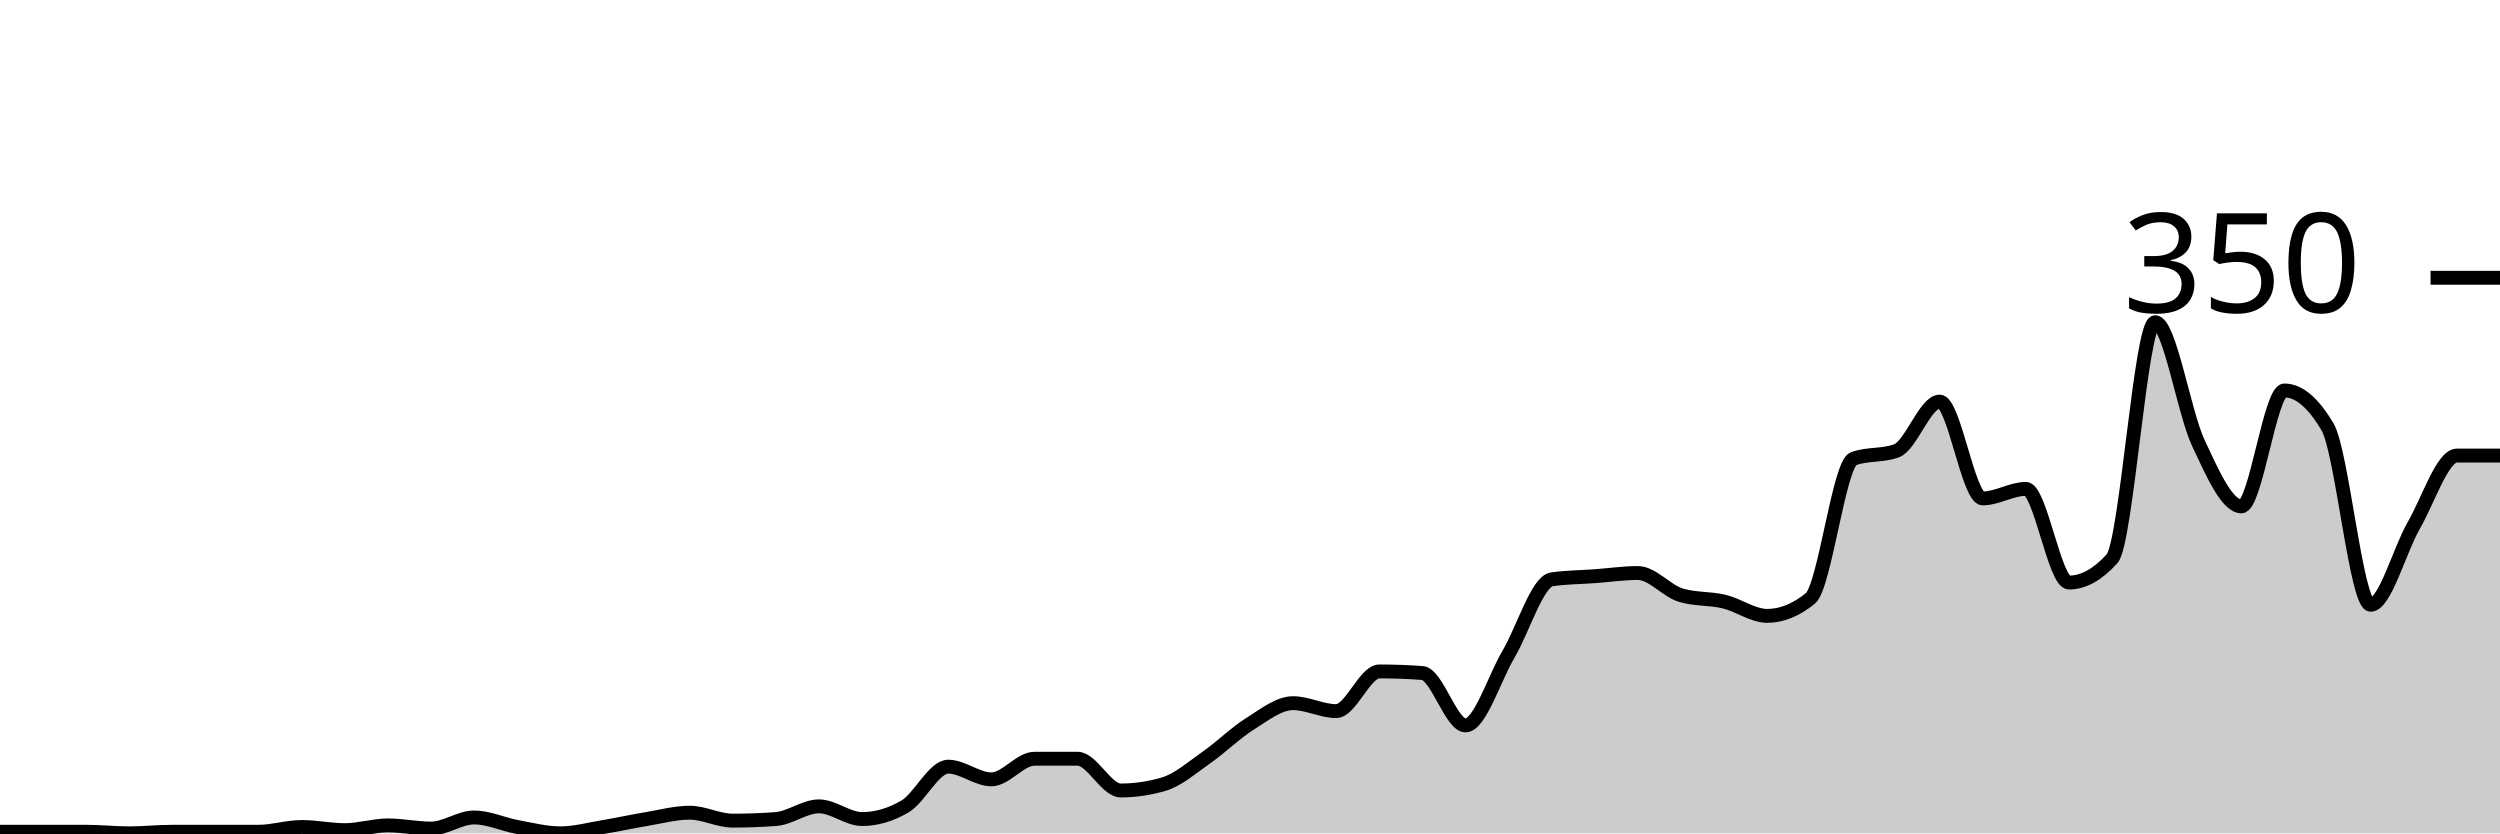
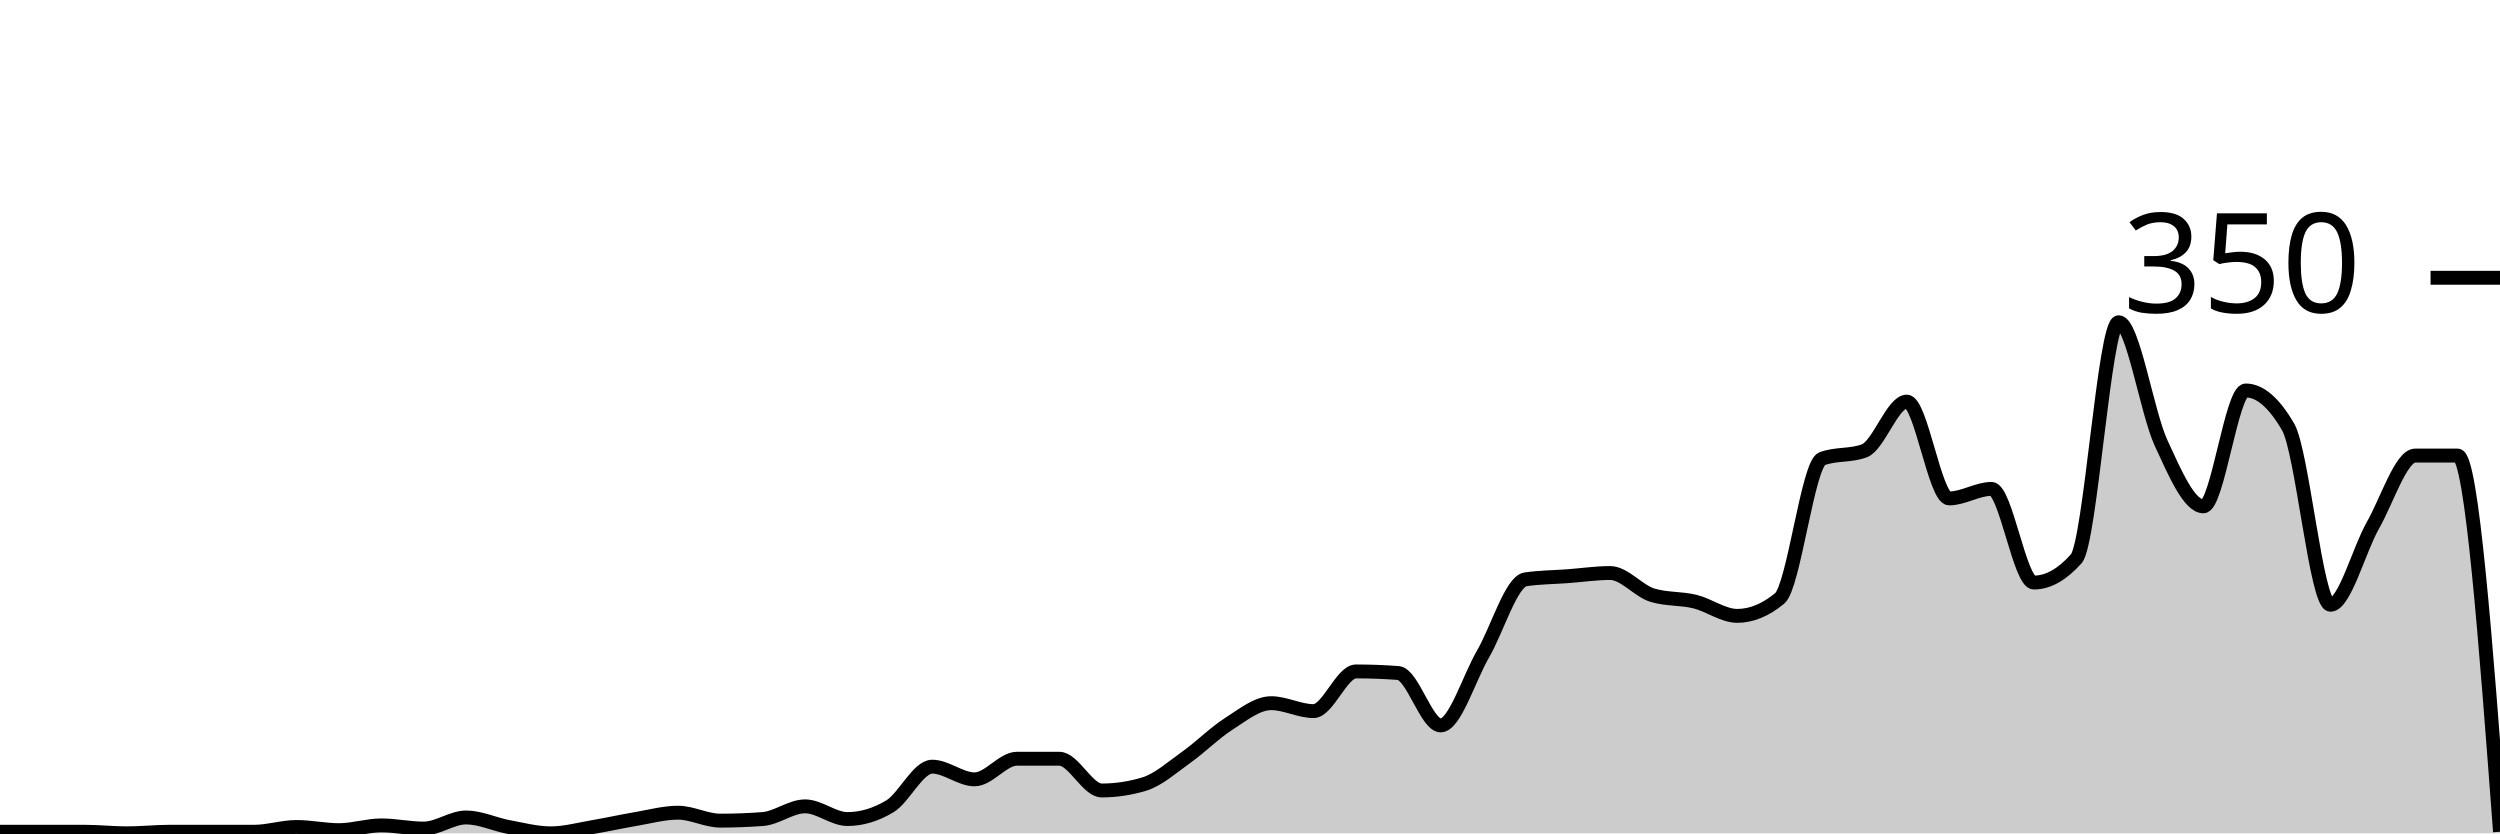
<svg xmlns="http://www.w3.org/2000/svg" viewBox="0 0 180 60">
  <g transform="translate(0,20)">
-     <path class="area" fill="rgba(0, 0, 0, 0.2)" d="M0,39.886C1.034,39.886,2.069,39.886,3.103,39.886C4.138,39.886,5.172,39.886,6.207,39.886C7.241,39.886,8.276,40,9.31,40C10.345,40,11.379,39.886,12.414,39.886C13.448,39.886,14.483,39.886,15.517,39.886C16.552,39.886,17.586,39.886,18.621,39.886C19.655,39.886,20.69,39.543,21.724,39.543C22.759,39.543,23.793,39.771,24.828,39.771C25.862,39.771,26.897,39.429,27.931,39.429C28.966,39.429,30,39.657,31.034,39.657C32.069,39.657,33.103,38.857,34.138,38.857C35.172,38.857,36.207,39.352,37.241,39.543C38.276,39.733,39.31,40,40.345,40C41.379,40,42.414,39.714,43.448,39.543C44.483,39.371,45.517,39.143,46.552,38.971C47.586,38.8,48.621,38.514,49.655,38.514C50.69,38.514,51.724,39.086,52.759,39.086C53.793,39.086,54.828,39.048,55.862,38.971C56.897,38.895,57.931,38.057,58.966,38.057C60,38.057,61.034,38.971,62.069,38.971C63.103,38.971,64.138,38.667,65.172,38.057C66.207,37.448,67.241,35.2,68.276,35.2C69.31,35.2,70.345,36.114,71.379,36.114C72.414,36.114,73.448,34.629,74.483,34.629C75.517,34.629,76.552,34.629,77.586,34.629C78.621,34.629,79.655,36.914,80.69,36.914C81.724,36.914,82.759,36.762,83.793,36.457C84.828,36.152,85.862,35.238,86.897,34.514C87.931,33.79,88.966,32.762,90,32.114C91.034,31.467,92.069,30.629,93.103,30.629C94.138,30.629,95.172,31.2,96.207,31.2C97.241,31.2,98.276,28.343,99.31,28.343C100.345,28.343,101.379,28.381,102.414,28.457C103.448,28.533,104.483,32.229,105.517,32.229C106.552,32.229,107.586,28.838,108.621,27.086C109.655,25.333,110.69,21.867,111.724,21.714C112.759,21.562,113.793,21.562,114.828,21.486C115.862,21.41,116.897,21.257,117.931,21.257C118.966,21.257,120,22.552,121.034,22.857C122.069,23.162,123.103,23.067,124.138,23.314C125.172,23.562,126.207,24.343,127.241,24.343C128.276,24.343,129.31,23.924,130.345,23.086C131.379,22.248,132.414,13.41,133.448,13.029C134.483,12.648,135.517,12.838,136.552,12.457C137.586,12.076,138.621,8.914,139.655,8.914C140.69,8.914,141.724,15.886,142.759,15.886C143.793,15.886,144.828,15.2,145.862,15.2C146.897,15.2,147.931,21.943,148.966,21.943C150,21.943,151.034,21.371,152.069,20.229C153.103,19.086,154.138,3.2,155.172,3.2C156.207,3.2,157.241,9.676,158.276,11.886C159.31,14.095,160.345,16.457,161.379,16.457C162.414,16.457,163.448,8.114,164.483,8.114C165.517,8.114,166.552,8.99,167.586,10.743C168.621,12.495,169.655,23.543,170.69,23.543C171.724,23.543,172.759,19.619,173.793,17.829C174.828,16.038,175.862,12.8,176.897,12.8C177.931,12.8,178.966,12.8,180,12.8L180,40C178.966,40,177.931,40,176.897,40C175.862,40,174.828,40,173.793,40C172.759,40,171.724,40,170.69,40C169.655,40,168.621,40,167.586,40C166.552,40,165.517,40,164.483,40C163.448,40,162.414,40,161.379,40C160.345,40,159.31,40,158.276,40C157.241,40,156.207,40,155.172,40C154.138,40,153.103,40,152.069,40C151.034,40,150,40,148.966,40C147.931,40,146.897,40,145.862,40C144.828,40,143.793,40,142.759,40C141.724,40,140.69,40,139.655,40C138.621,40,137.586,40,136.552,40C135.517,40,134.483,40,133.448,40C132.414,40,131.379,40,130.345,40C129.31,40,128.276,40,127.241,40C126.207,40,125.172,40,124.138,40C123.103,40,122.069,40,121.034,40C120,40,118.966,40,117.931,40C116.897,40,115.862,40,114.828,40C113.793,40,112.759,40,111.724,40C110.69,40,109.655,40,108.621,40C107.586,40,106.552,40,105.517,40C104.483,40,103.448,40,102.414,40C101.379,40,100.345,40,99.31,40C98.276,40,97.241,40,96.207,40C95.172,40,94.138,40,93.103,40C92.069,40,91.034,40,90,40C88.966,40,87.931,40,86.897,40C85.862,40,84.828,40,83.793,40C82.759,40,81.724,40,80.69,40C79.655,40,78.621,40,77.586,40C76.552,40,75.517,40,74.483,40C73.448,40,72.414,40,71.379,40C70.345,40,69.31,40,68.276,40C67.241,40,66.207,40,65.172,40C64.138,40,63.103,40,62.069,40C61.034,40,60,40,58.966,40C57.931,40,56.897,40,55.862,40C54.828,40,53.793,40,52.759,40C51.724,40,50.69,40,49.655,40C48.621,40,47.586,40,46.552,40C45.517,40,44.483,40,43.448,40C42.414,40,41.379,40,40.345,40C39.31,40,38.276,40,37.241,40C36.207,40,35.172,40,34.138,40C33.103,40,32.069,40,31.034,40C30,40,28.966,40,27.931,40C26.897,40,25.862,40,24.828,40C23.793,40,22.759,40,21.724,40C20.69,40,19.655,40,18.621,40C17.586,40,16.552,40,15.517,40C14.483,40,13.448,40,12.414,40C11.379,40,10.345,40,9.31,40C8.276,40,7.241,40,6.207,40C5.172,40,4.138,40,3.103,40C2.069,40,1.034,40,0,40Z" />
-     <path class="line" stroke="black" fill="none" d="M0,39.886C1.034,39.886,2.069,39.886,3.103,39.886C4.138,39.886,5.172,39.886,6.207,39.886C7.241,39.886,8.276,40,9.31,40C10.345,40,11.379,39.886,12.414,39.886C13.448,39.886,14.483,39.886,15.517,39.886C16.552,39.886,17.586,39.886,18.621,39.886C19.655,39.886,20.69,39.543,21.724,39.543C22.759,39.543,23.793,39.771,24.828,39.771C25.862,39.771,26.897,39.429,27.931,39.429C28.966,39.429,30,39.657,31.034,39.657C32.069,39.657,33.103,38.857,34.138,38.857C35.172,38.857,36.207,39.352,37.241,39.543C38.276,39.733,39.31,40,40.345,40C41.379,40,42.414,39.714,43.448,39.543C44.483,39.371,45.517,39.143,46.552,38.971C47.586,38.8,48.621,38.514,49.655,38.514C50.69,38.514,51.724,39.086,52.759,39.086C53.793,39.086,54.828,39.048,55.862,38.971C56.897,38.895,57.931,38.057,58.966,38.057C60,38.057,61.034,38.971,62.069,38.971C63.103,38.971,64.138,38.667,65.172,38.057C66.207,37.448,67.241,35.2,68.276,35.2C69.31,35.2,70.345,36.114,71.379,36.114C72.414,36.114,73.448,34.629,74.483,34.629C75.517,34.629,76.552,34.629,77.586,34.629C78.621,34.629,79.655,36.914,80.69,36.914C81.724,36.914,82.759,36.762,83.793,36.457C84.828,36.152,85.862,35.238,86.897,34.514C87.931,33.79,88.966,32.762,90,32.114C91.034,31.467,92.069,30.629,93.103,30.629C94.138,30.629,95.172,31.2,96.207,31.2C97.241,31.2,98.276,28.343,99.31,28.343C100.345,28.343,101.379,28.381,102.414,28.457C103.448,28.533,104.483,32.229,105.517,32.229C106.552,32.229,107.586,28.838,108.621,27.086C109.655,25.333,110.69,21.867,111.724,21.714C112.759,21.562,113.793,21.562,114.828,21.486C115.862,21.41,116.897,21.257,117.931,21.257C118.966,21.257,120,22.552,121.034,22.857C122.069,23.162,123.103,23.067,124.138,23.314C125.172,23.562,126.207,24.343,127.241,24.343C128.276,24.343,129.31,23.924,130.345,23.086C131.379,22.248,132.414,13.41,133.448,13.029C134.483,12.648,135.517,12.838,136.552,12.457C137.586,12.076,138.621,8.914,139.655,8.914C140.69,8.914,141.724,15.886,142.759,15.886C143.793,15.886,144.828,15.2,145.862,15.2C146.897,15.2,147.931,21.943,148.966,21.943C150,21.943,151.034,21.371,152.069,20.229C153.103,19.086,154.138,3.2,155.172,3.2C156.207,3.2,157.241,9.676,158.276,11.886C159.31,14.095,160.345,16.457,161.379,16.457C162.414,16.457,163.448,8.114,164.483,8.114C165.517,8.114,166.552,8.99,167.586,10.743C168.621,12.495,169.655,23.543,170.69,23.543C171.724,23.543,172.759,19.619,173.793,17.829C174.828,16.038,175.862,12.8,176.897,12.8C177.931,12.8,178.966,12.8,180,12.8" />
+     <path class="area" fill="rgba(0, 0, 0, 0.2)" d="M0,39.886C1.017,39.886,2.034,39.886,3.051,39.886C4.068,39.886,5.085,39.886,6.102,39.886C7.119,39.886,8.136,40,9.153,40C10.169,40,11.186,39.886,12.203,39.886C13.22,39.886,14.237,39.886,15.254,39.886C16.271,39.886,17.288,39.886,18.305,39.886C19.322,39.886,20.339,39.543,21.356,39.543C22.373,39.543,23.39,39.771,24.407,39.771C25.424,39.771,26.441,39.429,27.458,39.429C28.475,39.429,29.492,39.657,30.508,39.657C31.525,39.657,32.542,38.857,33.559,38.857C34.576,38.857,35.593,39.352,36.61,39.543C37.627,39.733,38.644,40,39.661,40C40.678,40,41.695,39.714,42.712,39.543C43.729,39.371,44.746,39.143,45.763,38.971C46.78,38.8,47.797,38.514,48.814,38.514C49.831,38.514,50.847,39.086,51.864,39.086C52.881,39.086,53.898,39.048,54.915,38.971C55.932,38.895,56.949,38.057,57.966,38.057C58.983,38.057,60,38.971,61.017,38.971C62.034,38.971,63.051,38.667,64.068,38.057C65.085,37.448,66.102,35.2,67.119,35.2C68.136,35.2,69.153,36.114,70.169,36.114C71.186,36.114,72.203,34.629,73.22,34.629C74.237,34.629,75.254,34.629,76.271,34.629C77.288,34.629,78.305,36.914,79.322,36.914C80.339,36.914,81.356,36.762,82.373,36.457C83.39,36.152,84.407,35.238,85.424,34.514C86.441,33.79,87.458,32.762,88.475,32.114C89.492,31.467,90.508,30.629,91.525,30.629C92.542,30.629,93.559,31.2,94.576,31.2C95.593,31.2,96.61,28.343,97.627,28.343C98.644,28.343,99.661,28.381,100.678,28.457C101.695,28.533,102.712,32.229,103.729,32.229C104.746,32.229,105.763,28.838,106.78,27.086C107.797,25.333,108.814,21.867,109.831,21.714C110.847,21.562,111.864,21.562,112.881,21.486C113.898,21.41,114.915,21.257,115.932,21.257C116.949,21.257,117.966,22.552,118.983,22.857C120,23.162,121.017,23.067,122.034,23.314C123.051,23.562,124.068,24.343,125.085,24.343C126.102,24.343,127.119,23.924,128.136,23.086C129.153,22.248,130.169,13.41,131.186,13.029C132.203,12.648,133.22,12.838,134.237,12.457C135.254,12.076,136.271,8.914,137.288,8.914C138.305,8.914,139.322,15.886,140.339,15.886C141.356,15.886,142.373,15.2,143.39,15.2C144.407,15.2,145.424,21.943,146.441,21.943C147.458,21.943,148.475,21.371,149.492,20.229C150.508,19.086,151.525,3.2,152.542,3.2C153.559,3.2,154.576,9.676,155.593,11.886C156.61,14.095,157.627,16.457,158.644,16.457C159.661,16.457,160.678,8.114,161.695,8.114C162.712,8.114,163.729,8.99,164.746,10.743C165.763,12.495,166.78,23.543,167.797,23.543C168.814,23.543,169.831,19.619,170.847,17.829C171.864,16.038,172.881,12.8,173.898,12.8C174.915,12.8,175.932,12.8,176.949,12.8C177.966,12.8,178.983,26.343,180,39.886L180,40C178.983,40,177.966,40,176.949,40C175.932,40,174.915,40,173.898,40C172.881,40,171.864,40,170.847,40C169.831,40,168.814,40,167.797,40C166.78,40,165.763,40,164.746,40C163.729,40,162.712,40,161.695,40C160.678,40,159.661,40,158.644,40C157.627,40,156.61,40,155.593,40C154.576,40,153.559,40,152.542,40C151.525,40,150.508,40,149.492,40C148.475,40,147.458,40,146.441,40C145.424,40,144.407,40,143.39,40C142.373,40,141.356,40,140.339,40C139.322,40,138.305,40,137.288,40C136.271,40,135.254,40,134.237,40C133.22,40,132.203,40,131.186,40C130.169,40,129.153,40,128.136,40C127.119,40,126.102,40,125.085,40C124.068,40,123.051,40,122.034,40C121.017,40,120,40,118.983,40C117.966,40,116.949,40,115.932,40C114.915,40,113.898,40,112.881,40C111.864,40,110.847,40,109.831,40C108.814,40,107.797,40,106.78,40C105.763,40,104.746,40,103.729,40C102.712,40,101.695,40,100.678,40C99.661,40,98.644,40,97.627,40C96.61,40,95.593,40,94.576,40C93.559,40,92.542,40,91.525,40C90.508,40,89.492,40,88.475,40C87.458,40,86.441,40,85.424,40C84.407,40,83.39,40,82.373,40C81.356,40,80.339,40,79.322,40C78.305,40,77.288,40,76.271,40C75.254,40,74.237,40,73.22,40C72.203,40,71.186,40,70.169,40C69.153,40,68.136,40,67.119,40C66.102,40,65.085,40,64.068,40C63.051,40,62.034,40,61.017,40C60,40,58.983,40,57.966,40C56.949,40,55.932,40,54.915,40C53.898,40,52.881,40,51.864,40C50.847,40,49.831,40,48.814,40C47.797,40,46.78,40,45.763,40C44.746,40,43.729,40,42.712,40C41.695,40,40.678,40,39.661,40C38.644,40,37.627,40,36.61,40C35.593,40,34.576,40,33.559,40C32.542,40,31.525,40,30.508,40C29.492,40,28.475,40,27.458,40C26.441,40,25.424,40,24.407,40C23.39,40,22.373,40,21.356,40C20.339,40,19.322,40,18.305,40C17.288,40,16.271,40,15.254,40C14.237,40,13.22,40,12.203,40C11.186,40,10.169,40,9.153,40C8.136,40,7.119,40,6.102,40C5.085,40,4.068,40,3.051,40C2.034,40,1.017,40,0,40Z" />
+     <path class="line" stroke="black" fill="none" d="M0,39.886C1.017,39.886,2.034,39.886,3.051,39.886C4.068,39.886,5.085,39.886,6.102,39.886C7.119,39.886,8.136,40,9.153,40C10.169,40,11.186,39.886,12.203,39.886C13.22,39.886,14.237,39.886,15.254,39.886C16.271,39.886,17.288,39.886,18.305,39.886C19.322,39.886,20.339,39.543,21.356,39.543C22.373,39.543,23.39,39.771,24.407,39.771C25.424,39.771,26.441,39.429,27.458,39.429C28.475,39.429,29.492,39.657,30.508,39.657C31.525,39.657,32.542,38.857,33.559,38.857C34.576,38.857,35.593,39.352,36.61,39.543C37.627,39.733,38.644,40,39.661,40C40.678,40,41.695,39.714,42.712,39.543C43.729,39.371,44.746,39.143,45.763,38.971C46.78,38.8,47.797,38.514,48.814,38.514C49.831,38.514,50.847,39.086,51.864,39.086C52.881,39.086,53.898,39.048,54.915,38.971C55.932,38.895,56.949,38.057,57.966,38.057C58.983,38.057,60,38.971,61.017,38.971C62.034,38.971,63.051,38.667,64.068,38.057C65.085,37.448,66.102,35.2,67.119,35.2C68.136,35.2,69.153,36.114,70.169,36.114C71.186,36.114,72.203,34.629,73.22,34.629C74.237,34.629,75.254,34.629,76.271,34.629C77.288,34.629,78.305,36.914,79.322,36.914C80.339,36.914,81.356,36.762,82.373,36.457C83.39,36.152,84.407,35.238,85.424,34.514C86.441,33.79,87.458,32.762,88.475,32.114C89.492,31.467,90.508,30.629,91.525,30.629C92.542,30.629,93.559,31.2,94.576,31.2C95.593,31.2,96.61,28.343,97.627,28.343C98.644,28.343,99.661,28.381,100.678,28.457C101.695,28.533,102.712,32.229,103.729,32.229C104.746,32.229,105.763,28.838,106.78,27.086C107.797,25.333,108.814,21.867,109.831,21.714C110.847,21.562,111.864,21.562,112.881,21.486C113.898,21.41,114.915,21.257,115.932,21.257C116.949,21.257,117.966,22.552,118.983,22.857C120,23.162,121.017,23.067,122.034,23.314C123.051,23.562,124.068,24.343,125.085,24.343C126.102,24.343,127.119,23.924,128.136,23.086C129.153,22.248,130.169,13.41,131.186,13.029C132.203,12.648,133.22,12.838,134.237,12.457C135.254,12.076,136.271,8.914,137.288,8.914C138.305,8.914,139.322,15.886,140.339,15.886C141.356,15.886,142.373,15.2,143.39,15.2C144.407,15.2,145.424,21.943,146.441,21.943C147.458,21.943,148.475,21.371,149.492,20.229C150.508,19.086,151.525,3.2,152.542,3.2C153.559,3.2,154.576,9.676,155.593,11.886C156.61,14.095,157.627,16.457,158.644,16.457C159.661,16.457,160.678,8.114,161.695,8.114C162.712,8.114,163.729,8.99,164.746,10.743C165.763,12.495,166.78,23.543,167.797,23.543C168.814,23.543,169.831,19.619,170.847,17.829C171.864,16.038,172.881,12.8,173.898,12.8C174.915,12.8,175.932,12.8,176.949,12.8C177.966,12.8,178.983,26.343,180,39.886" />
    <path class="axis-ceiling" stroke-width="1" stroke="black" fill="none" d="M175,0L180,0" />
    <text class="axis-ceiling-label" font-family="sans-serif" text-anchor="end" font-size="10px" x="170" y="2.5">350</text>
  </g>
</svg>
